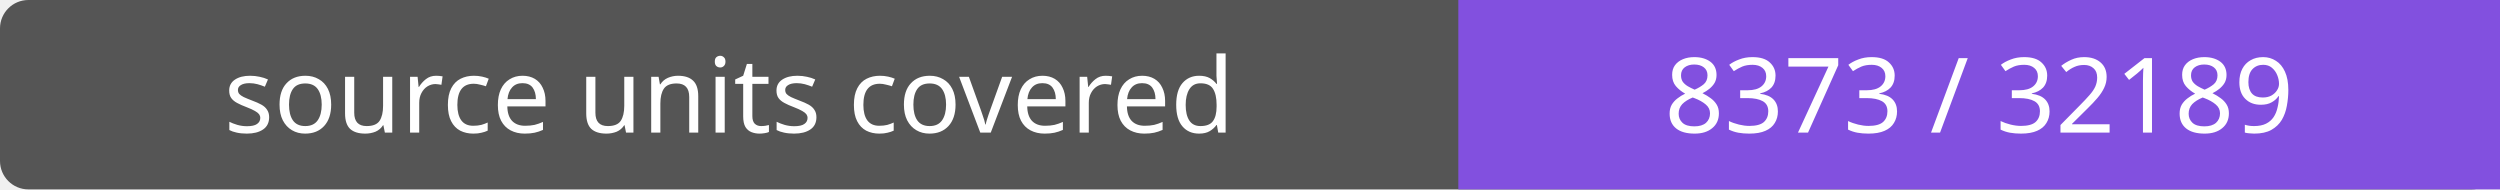
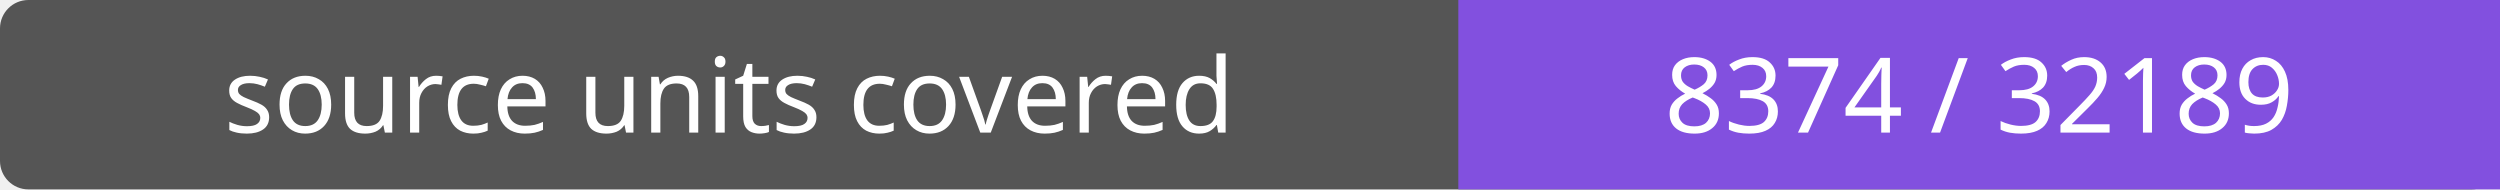
- <svg xmlns="http://www.w3.org/2000/svg" width="264" height="20" role="img" aria-label="source units covered: 8373 / 32189">
+ <svg xmlns="http://www.w3.org/2000/svg" width="264" height="20" role="img" aria-label="source units covered: 8374 / 32189">
  <rect width="264" height="20" rx="3" fill="#555" />
  <path fill="#8250df" d="M154 0h110v20H154z" />
  <g fill="#fff" text-anchor="middle" font-family="Verdana,sans-serif" font-size="11">
    <text x="77.0" y="14">source units covered</text>
-     <text x="209.0" y="14">8373 / 32189</text>
+     <text x="209.0" y="14">8374 / 32189</text>
  </g>
</svg>
